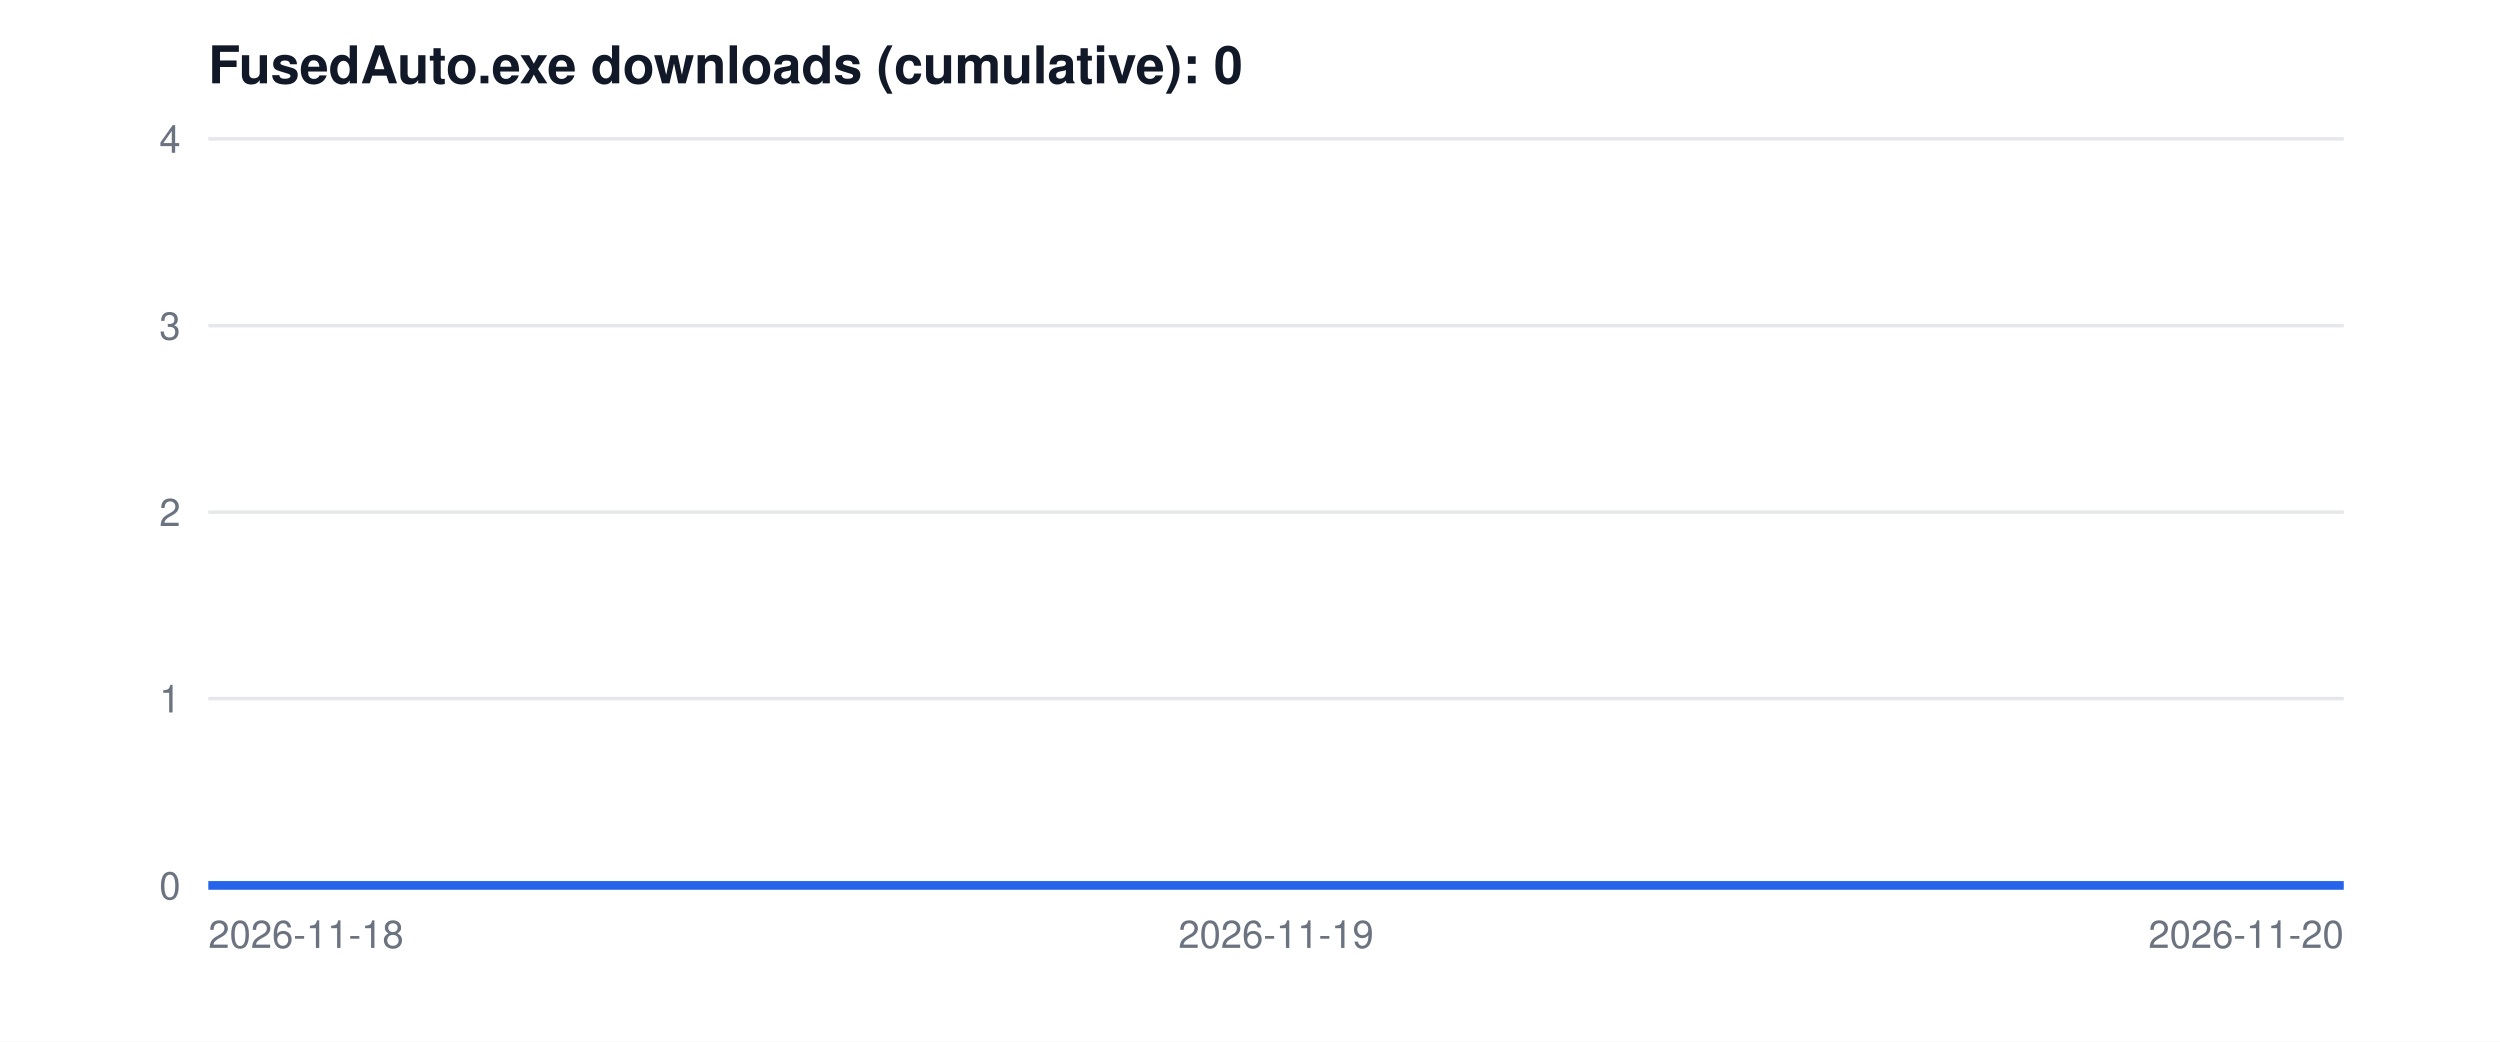
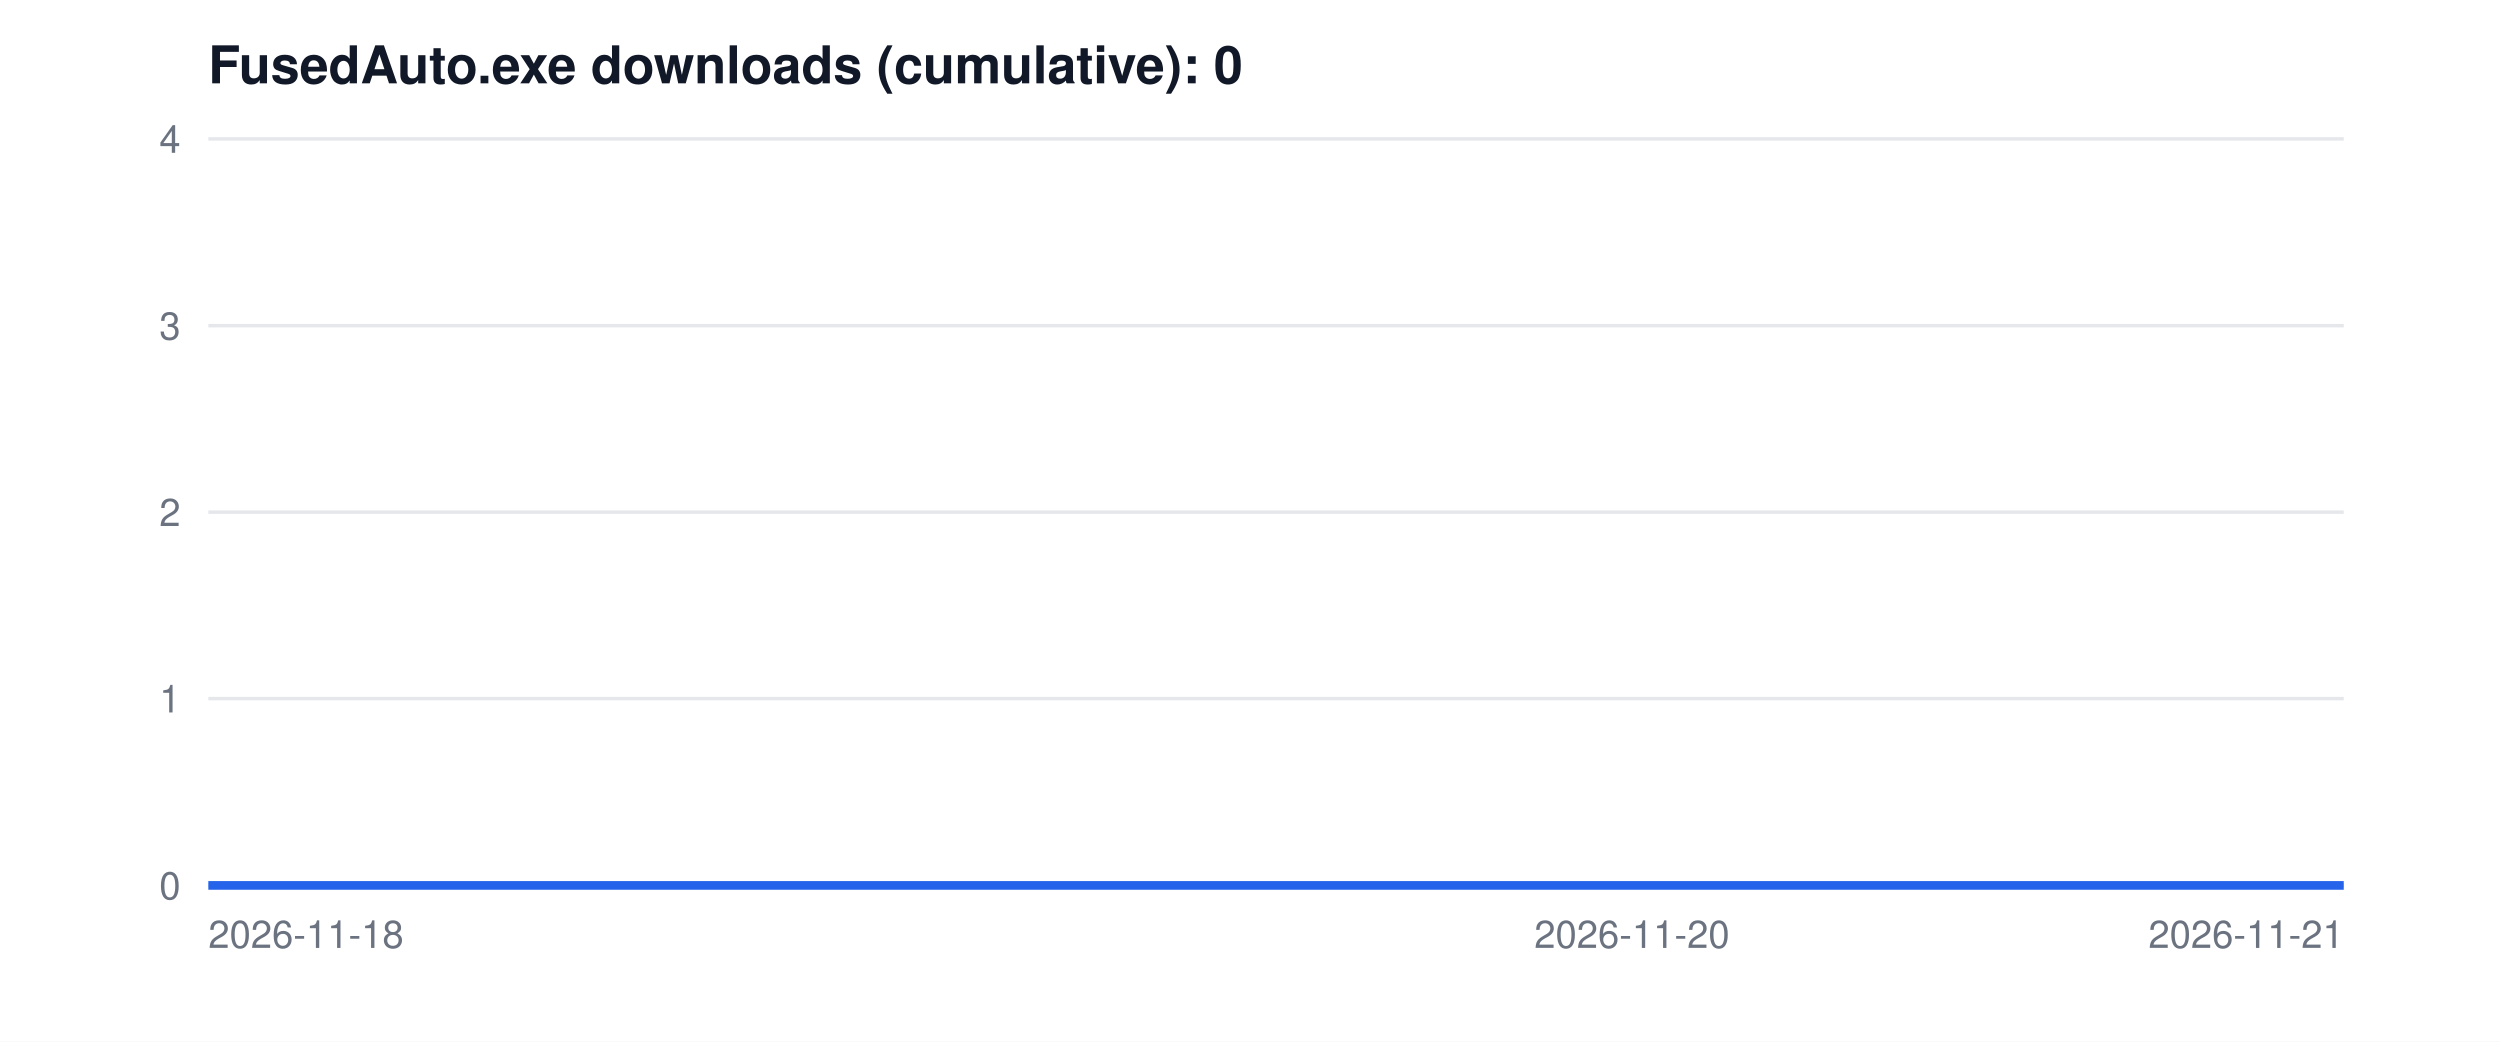
<svg xmlns="http://www.w3.org/2000/svg" width="720" height="300" viewBox="0 0 720 300" font-family="Segoe UI, Helvetica, Arial, sans-serif">
  <rect width="720" height="300" fill="white" />
  <text x="60" y="24" font-size="15" font-weight="600" fill="#111827">FusedAuto.exe downloads (cumulative): 0</text>
  <line x1="60" y1="255.0" x2="675" y2="255.0" stroke="#e5e7eb" />
  <text x="52" y="259.0" font-size="11" text-anchor="end" fill="#6b7280">0</text>
  <line x1="60" y1="201.2" x2="675" y2="201.2" stroke="#e5e7eb" />
  <text x="52" y="205.2" font-size="11" text-anchor="end" fill="#6b7280">1</text>
  <line x1="60" y1="147.5" x2="675" y2="147.5" stroke="#e5e7eb" />
  <text x="52" y="151.5" font-size="11" text-anchor="end" fill="#6b7280">2</text>
  <line x1="60" y1="93.8" x2="675" y2="93.8" stroke="#e5e7eb" />
  <text x="52" y="97.8" font-size="11" text-anchor="end" fill="#6b7280">3</text>
  <line x1="60" y1="40.0" x2="675" y2="40.0" stroke="#e5e7eb" />
  <text x="52" y="44.0" font-size="11" text-anchor="end" fill="#6b7280">4</text>
-   <polyline points="60.0,255.0 367.5,255.0 675.0,255.0" fill="none" stroke="#2563eb" stroke-width="2.5" />
+   <polyline points="60.0,255.0 265.0,255.0 470.0,255.0 675.0,255.0" fill="none" stroke="#2563eb" stroke-width="2.5" />
  <text x="60.0" y="273" font-size="11" text-anchor="start" fill="#6b7280">2026-11-18</text>
-   <text x="367.5" y="273" font-size="11" text-anchor="middle" fill="#6b7280">2026-11-19</text>
-   <text x="675.0" y="273" font-size="11" text-anchor="end" fill="#6b7280">2026-11-20</text>
+   <text x="470.0" y="273" font-size="11" text-anchor="middle" fill="#6b7280">2026-11-20</text>
+   <text x="675.0" y="273" font-size="11" text-anchor="end" fill="#6b7280">2026-11-21</text>
</svg>
